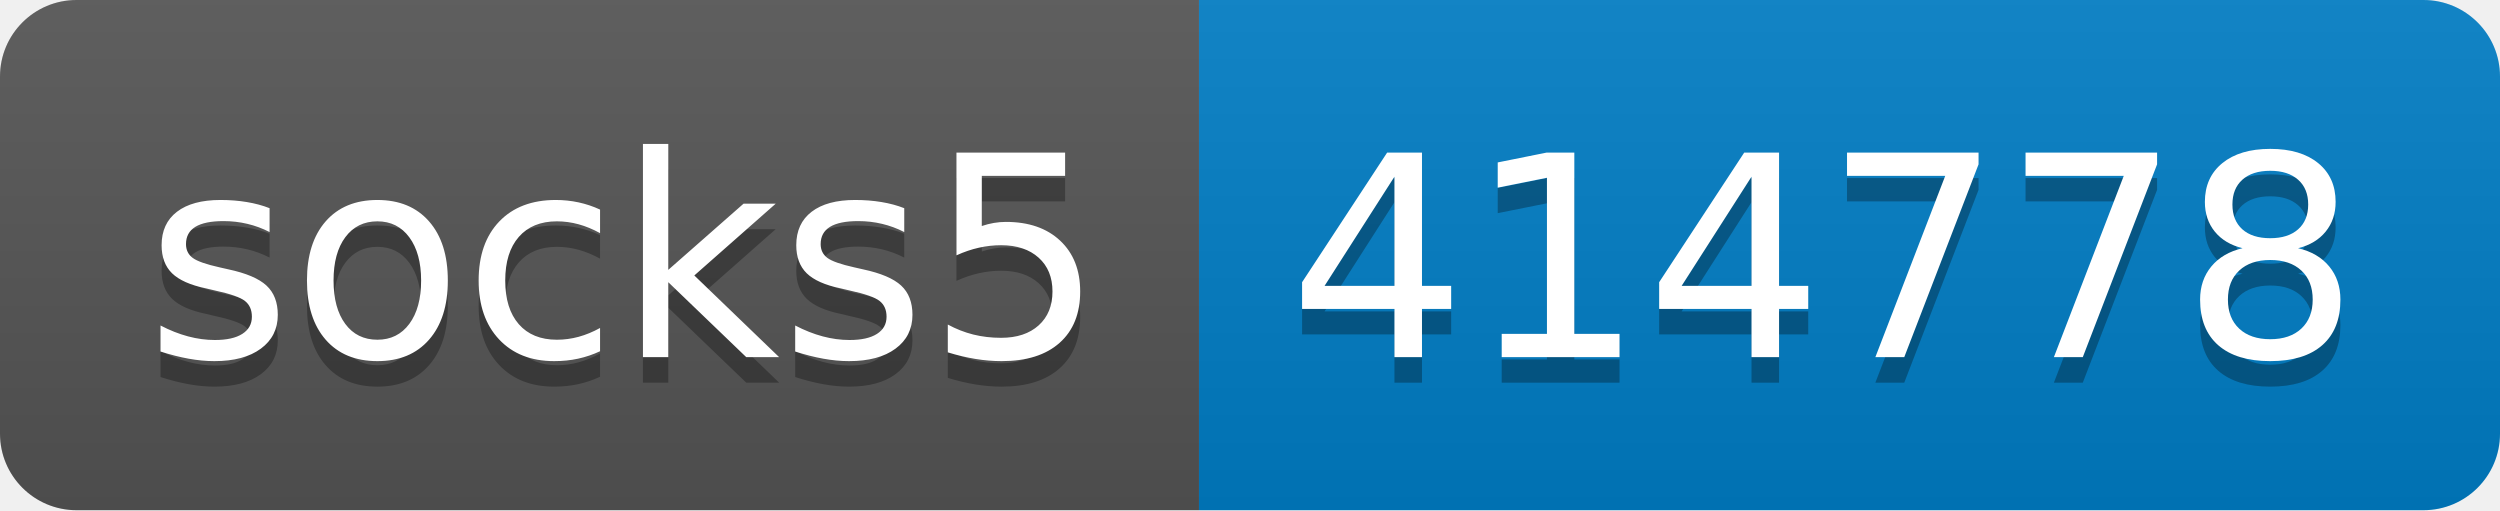
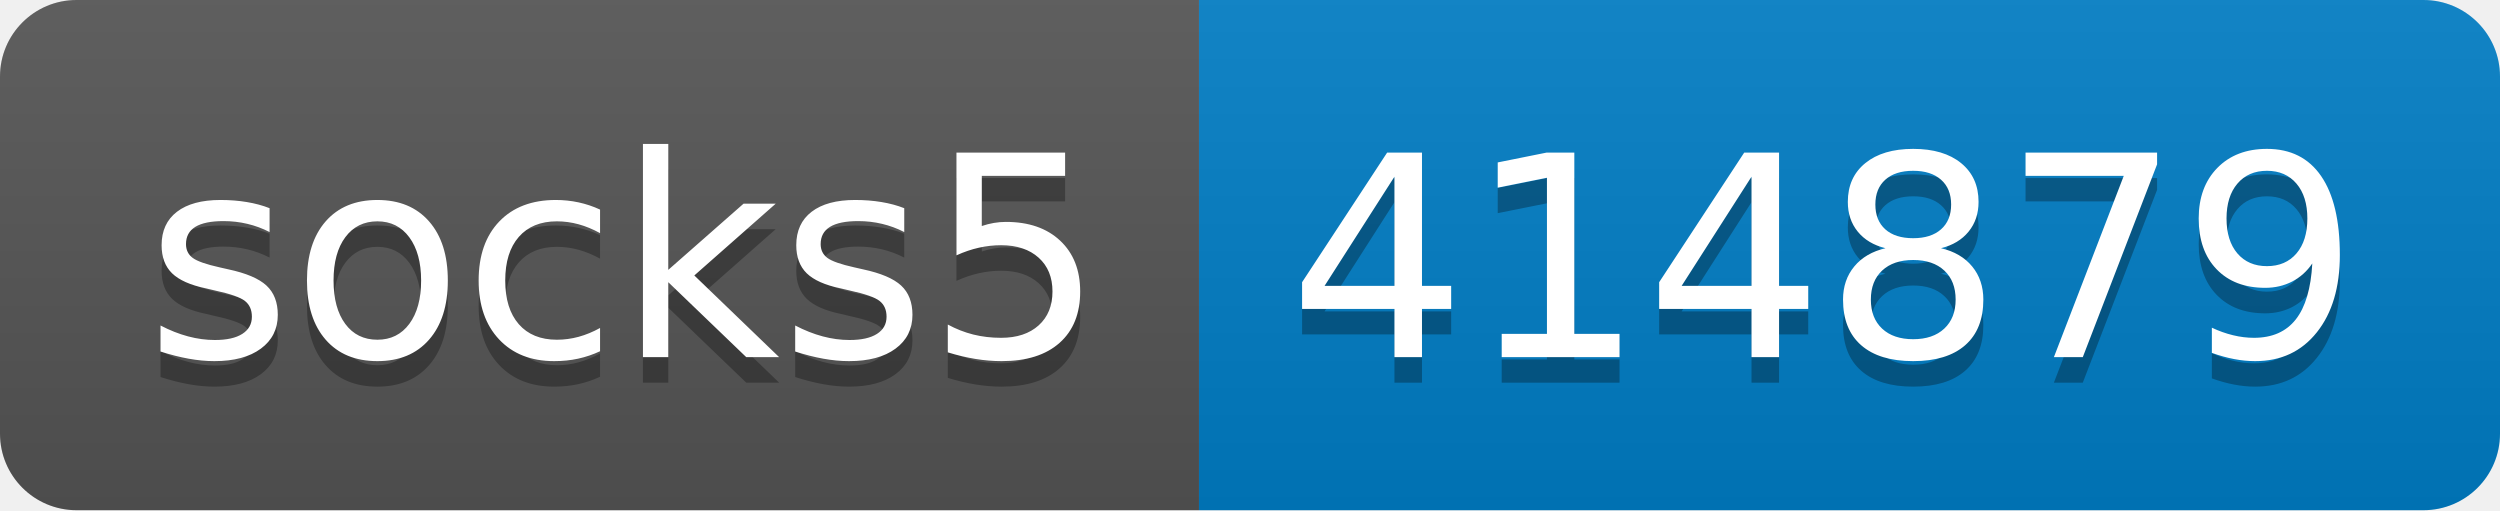
- <svg xmlns="http://www.w3.org/2000/svg" width="98" height="20" role="img" aria-label="socks5: 414778">
+ <svg xmlns="http://www.w3.org/2000/svg" width="98" height="20" role="img" aria-label="socks5: 414879">
  <linearGradient id="s" x2="0" y2="100%">
    <stop offset="0" stop-color="#bbb" stop-opacity=".1" />
    <stop offset="1" stop-opacity=".1" />
  </linearGradient>
  <clipPath id="r">
    <rect width="98" height="20" rx="3" fill="#fff" />
  </clipPath>
  <g clip-path="url(#r)">
    <rect width="47" height="20" fill="#555" />
    <rect x="47" width="51" height="20" fill="#007ec6" />
    <rect width="98" height="20" fill="url(#s)" />
  </g>
  <g fill="#fff" text-anchor="middle" font-family="Verdana,Geneva,DejaVu Sans,sans-serif" text-rendering="geometricPrecision" font-size="110">
    <text aria-hidden="true" x="245" y="150" fill="#010101" fill-opacity=".3" transform="scale(.1)" textLength="370">socks5</text>
    <text x="245" y="140" transform="scale(.1)" fill="#fff" textLength="370">socks5</text>
-     <text aria-hidden="true" x="715" y="150" fill="#010101" fill-opacity=".3" transform="scale(.1)" textLength="410">414778</text>
-     <text x="715" y="140" transform="scale(.1)" fill="#fff" textLength="410">414778</text>
+     <text aria-hidden="true" x="715" y="150" fill="#010101" fill-opacity=".3" transform="scale(.1)" textLength="410">414879</text>
+     <text x="715" y="140" transform="scale(.1)" fill="#fff" textLength="410">414879</text>
  </g>
</svg>
